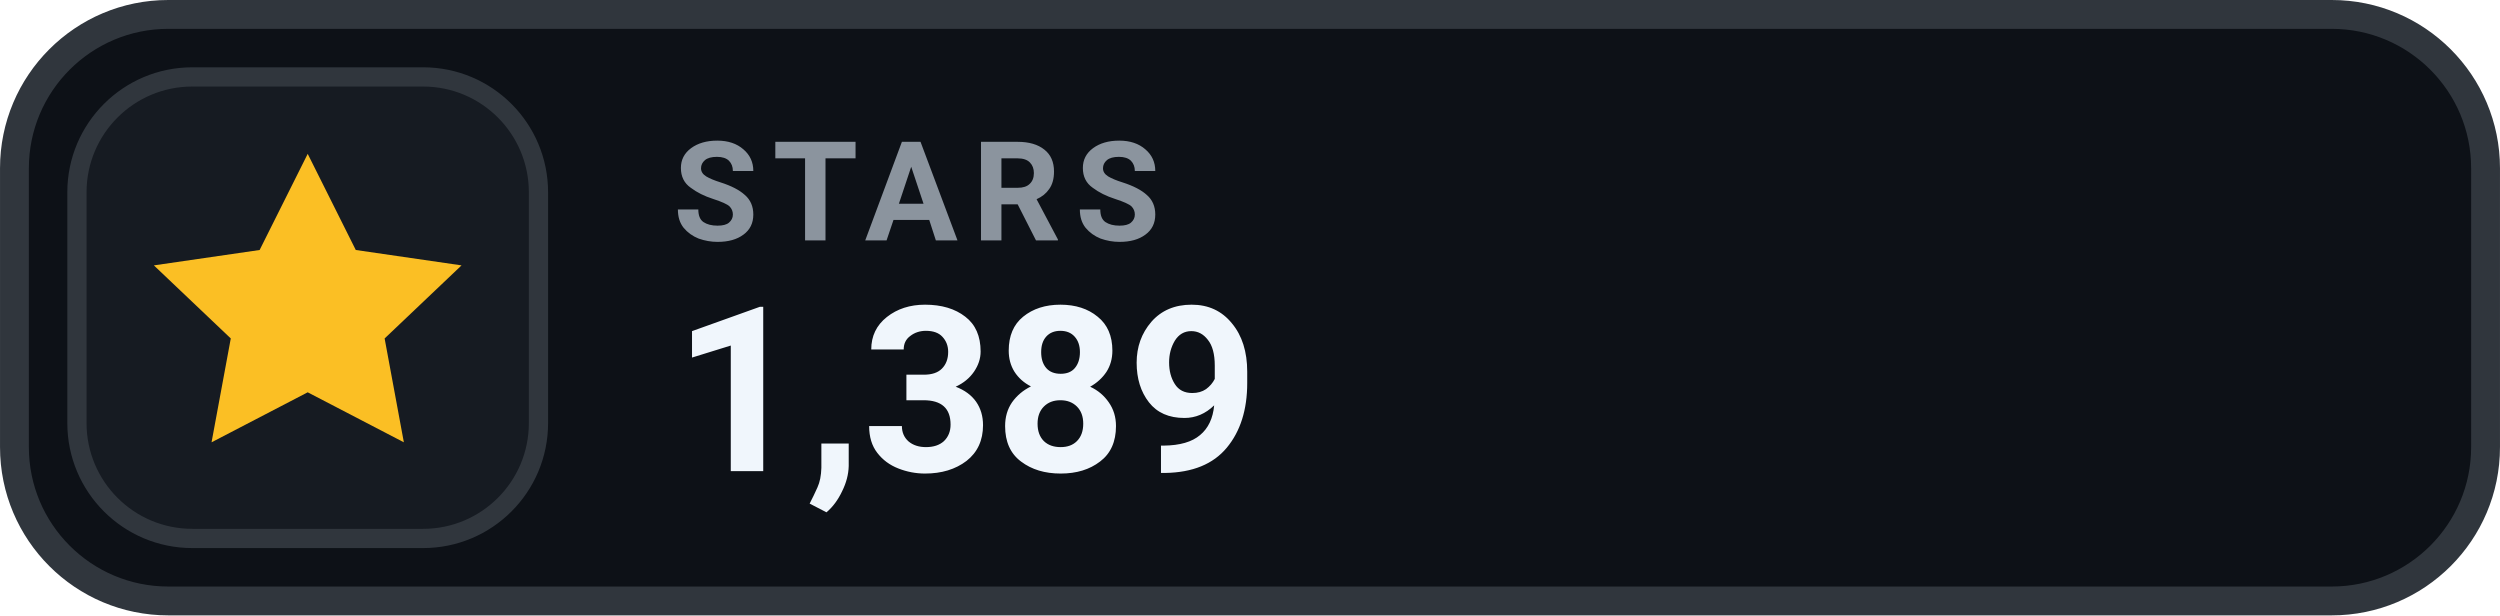
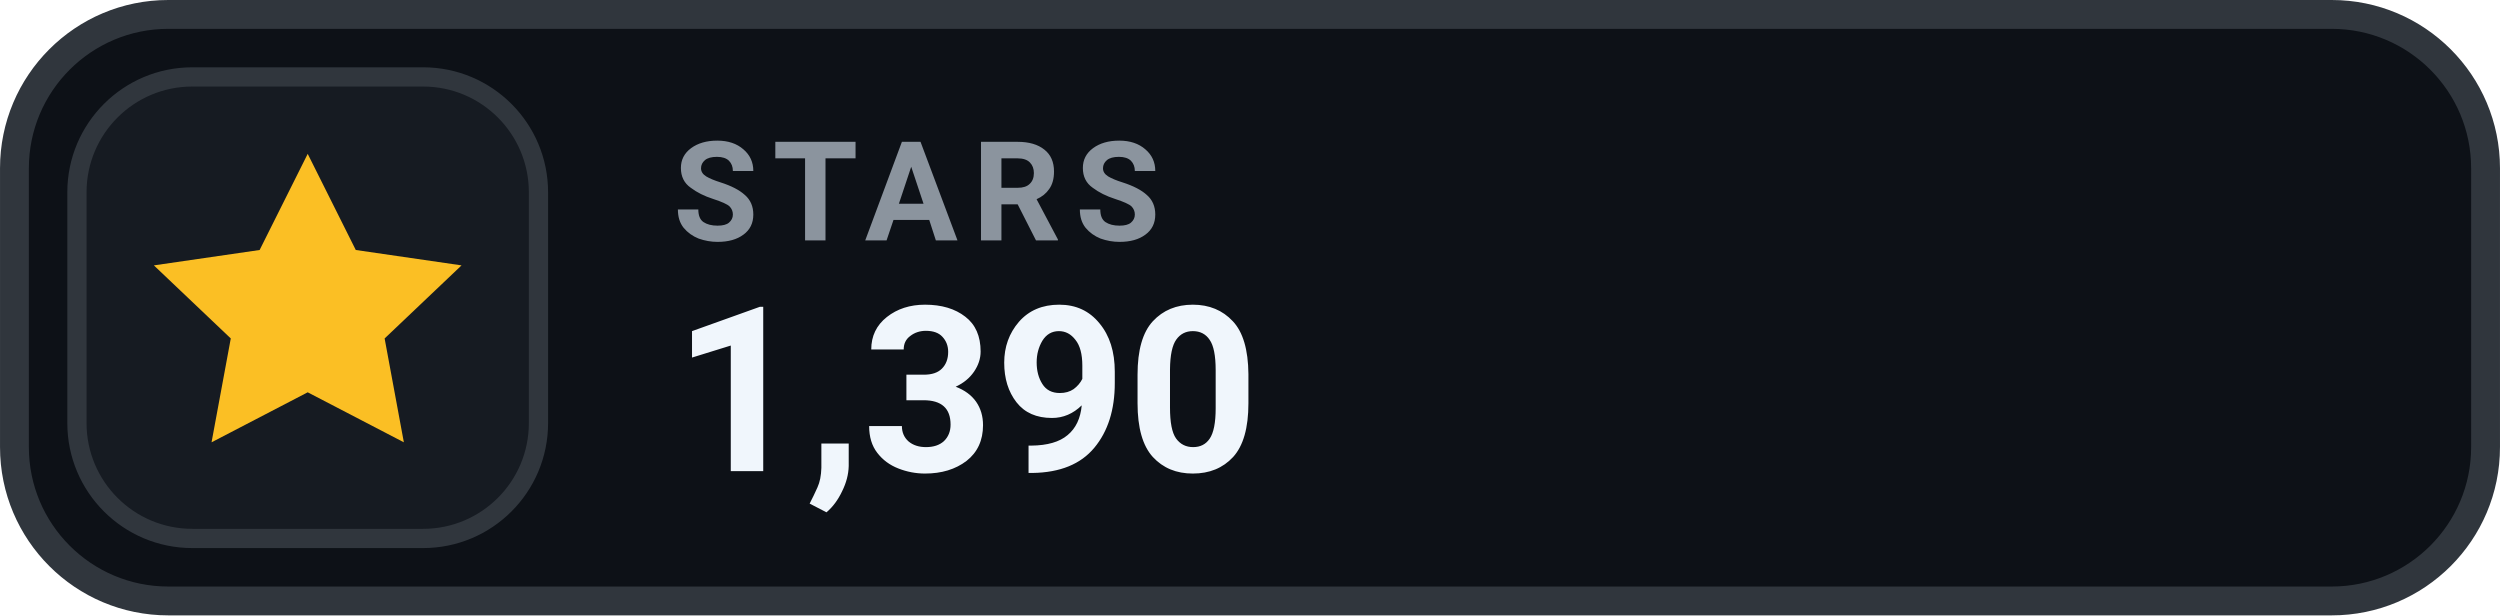
- <svg xmlns="http://www.w3.org/2000/svg" width="126" height="31.015" viewBox="0 0 130 32" role="img" aria-label="STARS 1,389">
+ <svg xmlns="http://www.w3.org/2000/svg" width="126" height="31.015" viewBox="0 0 130 32" role="img" aria-label="STARS 1,390">
  <rect x=".75" y=".75" width="128.5" height="30.5" rx="8" fill="#0D1117" stroke="#30363D" stroke-width="1.5" />
  <rect x="4" y="4" width="24" height="24" rx="6" fill="#161B22" stroke="#30363D" stroke-width="1" />
  <g transform="translate(16 16)" style="color:#FBBF24;">
    <path d="M0 -8 l2.5 5 5.5 .8 -4 3.8 1 5.4 -5 -2.6 -5 2.6 1 -5.4 -4 -3.8 5.5 -.8 Z" fill="currentColor" />
  </g>
  <text x="35" y="12.5" fill="#8B949E" font-family="-apple-system,BlinkMacSystemFont,'Segoe UI',Roboto,Helvetica,Arial,sans-serif" font-size="7.2" font-weight="700" letter-spacing=".75">STARS</text>
-   <text x="35" y="24.5" fill="#F0F6FC" font-family="-apple-system,BlinkMacSystemFont,'Segoe UI',Roboto,Helvetica,Arial,sans-serif" font-size="12" font-weight="700">1,389</text>
+   <text x="35" y="24.5" fill="#F0F6FC" font-family="-apple-system,BlinkMacSystemFont,'Segoe UI',Roboto,Helvetica,Arial,sans-serif" font-size="12" font-weight="700">1,390</text>
</svg>
